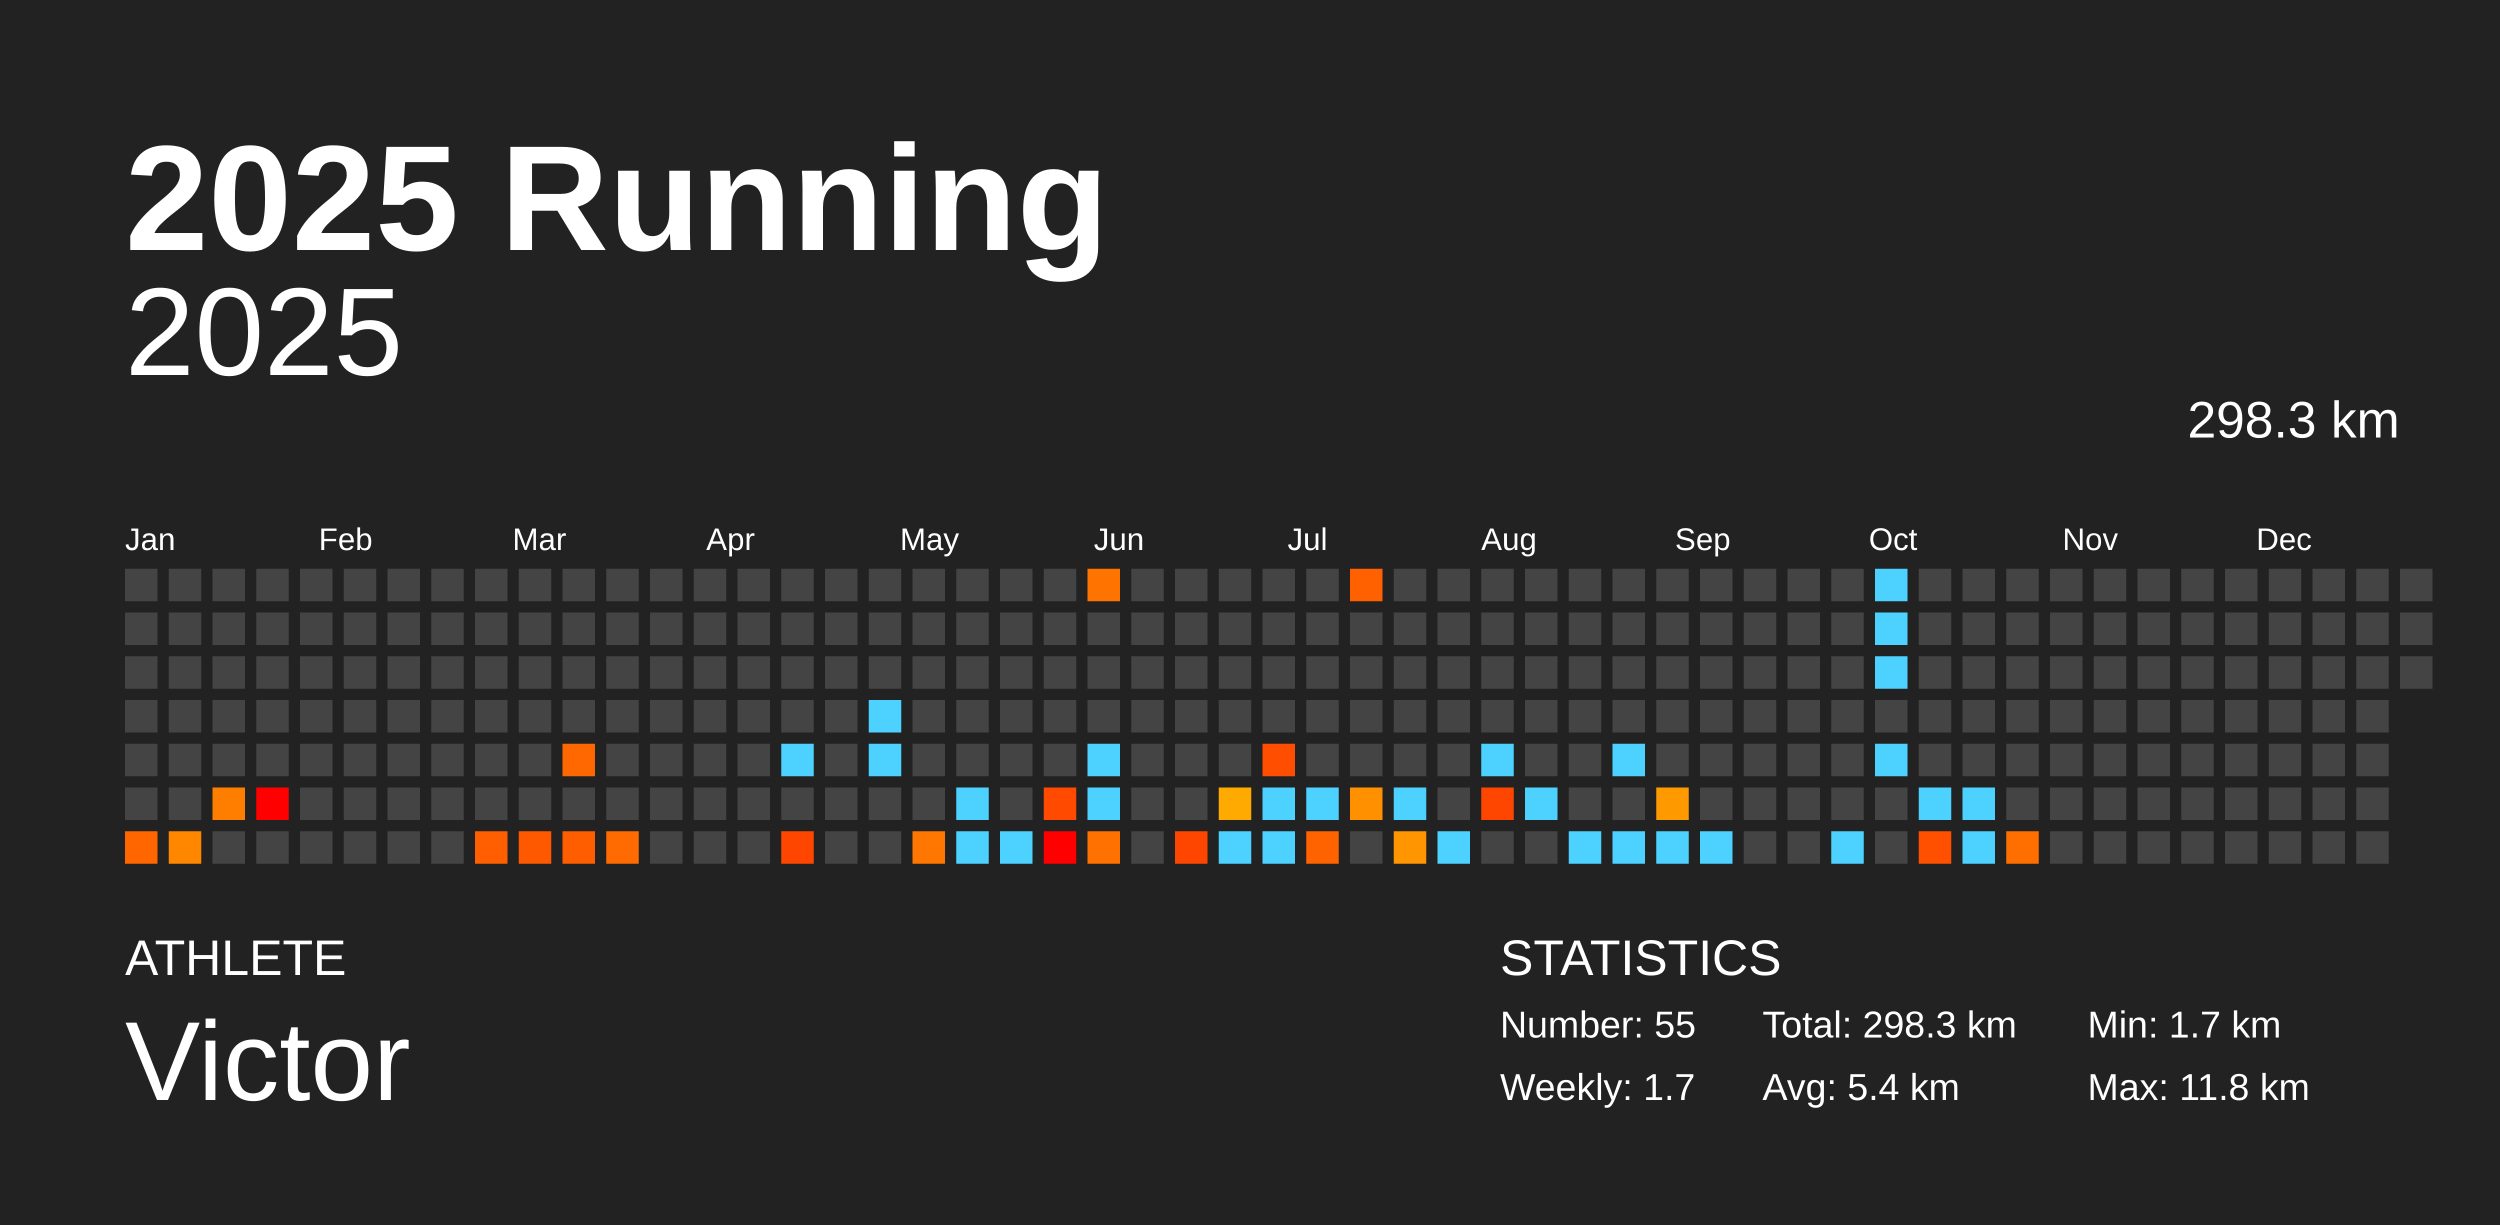
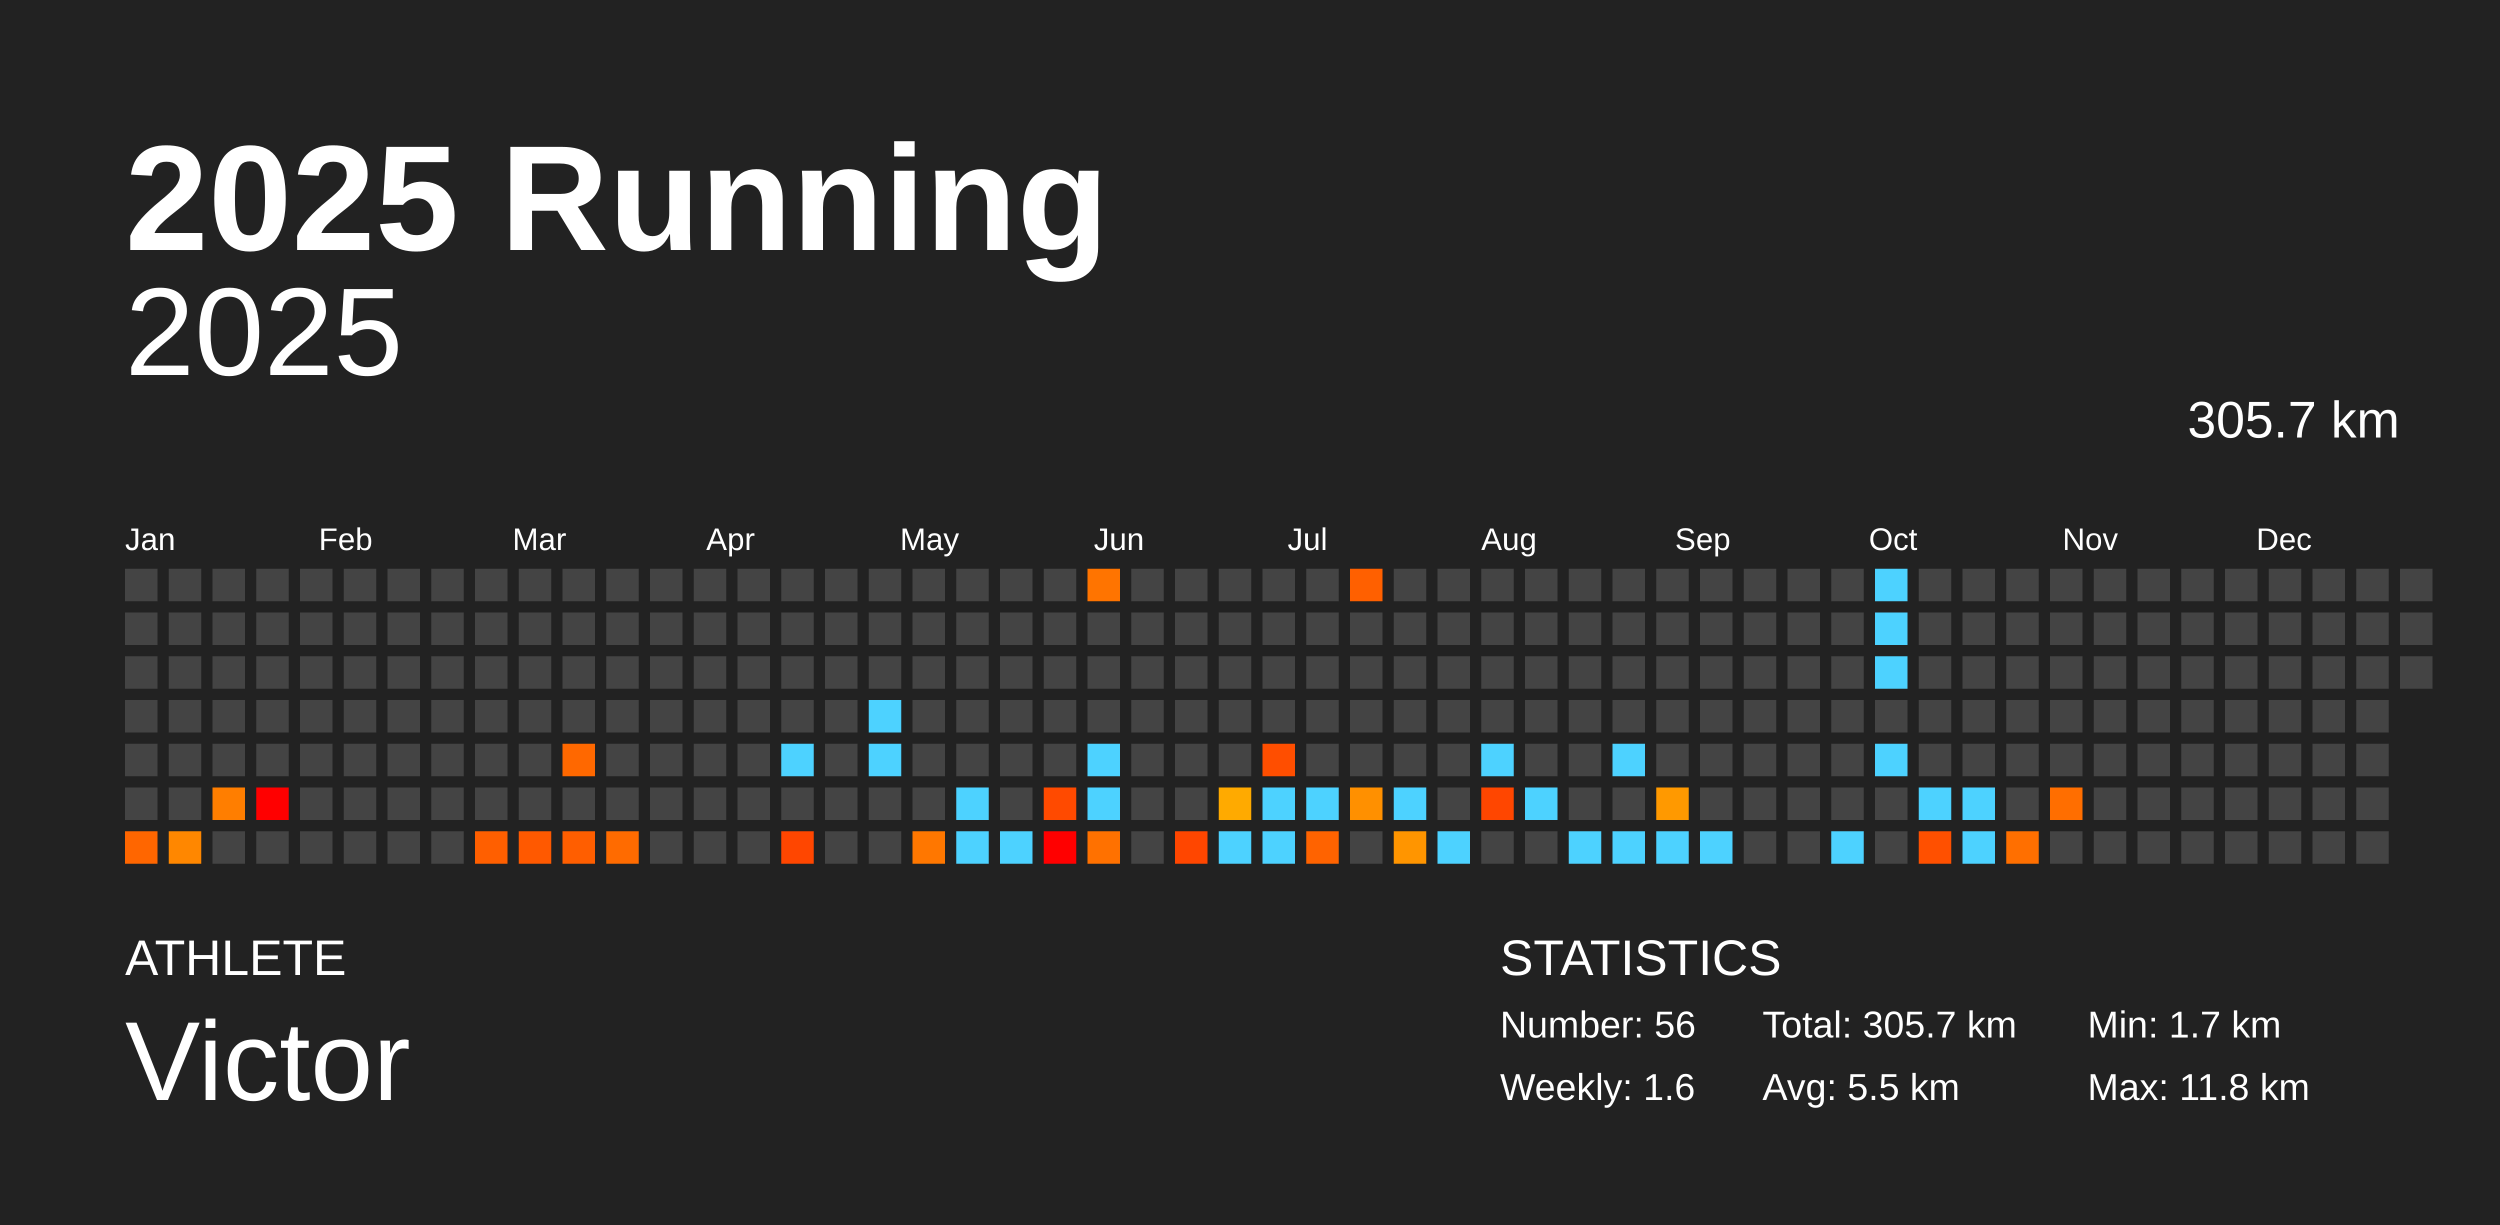
<svg xmlns="http://www.w3.org/2000/svg" baseProfile="full" height="98mm" version="1.1" viewBox="0,0,200,98" width="200mm">
  <defs />
  <rect fill="#222222" height="98" width="200" x="0" y="0" />
  <text fill="#FFFFFF" style="font-size:12px; font-family:Arial; font-weight:bold;" x="10" y="20">2025 Running</text>
  <text fill="#FFFFFF" style="font-size:4px; font-family:Arial" x="10" y="78">ATHLETE</text>
  <text fill="#FFFFFF" style="font-size:9px; font-family:Arial" x="10" y="88">Victor</text>
  <text fill="#FFFFFF" style="font-size:4px; font-family:Arial" x="120" y="78">STATISTICS</text>
-   <text fill="#FFFFFF" style="font-size:3px; font-family:Arial" x="120" y="83">Number: 55</text>
-   <text fill="#FFFFFF" style="font-size:3px; font-family:Arial" x="120" y="88">Weekly: 1.7</text>
-   <text fill="#FFFFFF" style="font-size:3px; font-family:Arial" x="141" y="83">Total: 298.3 km</text>
-   <text fill="#FFFFFF" style="font-size:3px; font-family:Arial" x="141" y="88">Avg: 5.4 km</text>
+   <text fill="#FFFFFF" style="font-size:3px; font-family:Arial" x="120" y="83">Number: 56</text>
+   <text fill="#FFFFFF" style="font-size:3px; font-family:Arial" x="120" y="88">Weekly: 1.6</text>
+   <text fill="#FFFFFF" style="font-size:3px; font-family:Arial" x="141" y="83">Total: 305.7 km</text>
+   <text fill="#FFFFFF" style="font-size:3px; font-family:Arial" x="141" y="88">Avg: 5.5 km</text>
  <text fill="#FFFFFF" style="font-size:3px; font-family:Arial" x="167" y="83">Min: 1.7 km</text>
  <text fill="#FFFFFF" style="font-size:3px; font-family:Arial" x="167" y="88">Max: 11.8 km</text>
  <text alignment-baseline="hanging" fill="#FFFFFF" style="font-size:10.0px; font-family:Arial;" x="10" y="30">2025</text>
-   <text alignment-baseline="hanging" fill="#FFFFFF" style="font-size:4.125px; font-family:Arial;" x="175" y="35">298.3 km</text>
+   <text alignment-baseline="hanging" fill="#FFFFFF" style="font-size:4.125px; font-family:Arial;" x="175" y="35">305.7 km</text>
  <text fill="#FFFFFF" style="font-size:2.5px; font-family:Arial" x="10.0" y="44">Jan</text>
  <text fill="#FFFFFF" style="font-size:2.5px; font-family:Arial" x="25.5" y="44">Feb</text>
  <text fill="#FFFFFF" style="font-size:2.5px; font-family:Arial" x="41.0" y="44">Mar</text>
  <text fill="#FFFFFF" style="font-size:2.5px; font-family:Arial" x="56.5" y="44">Apr</text>
  <text fill="#FFFFFF" style="font-size:2.5px; font-family:Arial" x="72.0" y="44">May</text>
  <text fill="#FFFFFF" style="font-size:2.5px; font-family:Arial" x="87.5" y="44">Jun</text>
  <text fill="#FFFFFF" style="font-size:2.5px; font-family:Arial" x="103.0" y="44">Jul</text>
  <text fill="#FFFFFF" style="font-size:2.5px; font-family:Arial" x="118.5" y="44">Aug</text>
  <text fill="#FFFFFF" style="font-size:2.5px; font-family:Arial" x="134.0" y="44">Sep</text>
  <text fill="#FFFFFF" style="font-size:2.5px; font-family:Arial" x="149.5" y="44">Oct</text>
  <text fill="#FFFFFF" style="font-size:2.5px; font-family:Arial" x="165.0" y="44">Nov</text>
  <text fill="#FFFFFF" style="font-size:2.5px; font-family:Arial" x="180.5" y="44">Dec</text>
  <rect fill="#444444" height="2.6" width="2.6" x="10.0" y="45.5" />
  <rect fill="#444444" height="2.6" width="2.6" x="10.0" y="49.0" />
  <rect fill="#444444" height="2.6" width="2.6" x="10.0" y="52.5" />
  <rect fill="#444444" height="2.6" width="2.6" x="10.0" y="56.0" />
  <rect fill="#444444" height="2.6" width="2.6" x="10.0" y="59.5" />
  <rect fill="#444444" height="2.6" width="2.6" x="10.0" y="63.0" />
  <rect fill="#ff6600" height="2.6" width="2.6" x="10.0" y="66.5" />
  <rect fill="#444444" height="2.6" width="2.6" x="13.5" y="45.5" />
  <rect fill="#444444" height="2.6" width="2.6" x="13.5" y="49.0" />
  <rect fill="#444444" height="2.6" width="2.6" x="13.5" y="52.5" />
  <rect fill="#444444" height="2.6" width="2.6" x="13.5" y="56.0" />
  <rect fill="#444444" height="2.6" width="2.6" x="13.5" y="59.5" />
  <rect fill="#444444" height="2.6" width="2.6" x="13.5" y="63.0" />
  <rect fill="#ff8700" height="2.6" width="2.6" x="13.5" y="66.5" />
  <rect fill="#444444" height="2.6" width="2.6" x="17.0" y="45.5" />
  <rect fill="#444444" height="2.6" width="2.6" x="17.0" y="49.0" />
  <rect fill="#444444" height="2.6" width="2.6" x="17.0" y="52.5" />
  <rect fill="#444444" height="2.6" width="2.6" x="17.0" y="56.0" />
  <rect fill="#444444" height="2.6" width="2.6" x="17.0" y="59.5" />
  <rect fill="#ff7e00" height="2.6" width="2.6" x="17.0" y="63.0" />
  <rect fill="#444444" height="2.6" width="2.6" x="17.0" y="66.5" />
  <rect fill="#444444" height="2.6" width="2.6" x="20.5" y="45.5" />
  <rect fill="#444444" height="2.6" width="2.6" x="20.5" y="49.0" />
  <rect fill="#444444" height="2.6" width="2.6" x="20.5" y="52.5" />
  <rect fill="#444444" height="2.6" width="2.6" x="20.5" y="56.0" />
  <rect fill="#444444" height="2.6" width="2.6" x="20.5" y="59.5" />
  <rect fill="red" height="2.6" width="2.6" x="20.5" y="63.0" />
  <rect fill="#444444" height="2.6" width="2.6" x="20.5" y="66.5" />
  <rect fill="#444444" height="2.6" width="2.6" x="24.0" y="45.5" />
  <rect fill="#444444" height="2.6" width="2.6" x="24.0" y="49.0" />
  <rect fill="#444444" height="2.6" width="2.6" x="24.0" y="52.5" />
  <rect fill="#444444" height="2.6" width="2.6" x="24.0" y="56.0" />
  <rect fill="#444444" height="2.6" width="2.6" x="24.0" y="59.5" />
  <rect fill="#444444" height="2.6" width="2.6" x="24.0" y="63.0" />
  <rect fill="#444444" height="2.6" width="2.6" x="24.0" y="66.5" />
  <rect fill="#444444" height="2.6" width="2.6" x="27.5" y="45.5" />
  <rect fill="#444444" height="2.6" width="2.6" x="27.5" y="49.0" />
  <rect fill="#444444" height="2.6" width="2.6" x="27.5" y="52.5" />
  <rect fill="#444444" height="2.6" width="2.6" x="27.5" y="56.0" />
  <rect fill="#444444" height="2.6" width="2.6" x="27.5" y="59.5" />
  <rect fill="#444444" height="2.6" width="2.6" x="27.5" y="63.0" />
  <rect fill="#444444" height="2.6" width="2.6" x="27.5" y="66.5" />
  <rect fill="#444444" height="2.6" width="2.6" x="31.0" y="45.5" />
  <rect fill="#444444" height="2.6" width="2.6" x="31.0" y="49.0" />
  <rect fill="#444444" height="2.6" width="2.6" x="31.0" y="52.5" />
  <rect fill="#444444" height="2.6" width="2.6" x="31.0" y="56.0" />
  <rect fill="#444444" height="2.6" width="2.6" x="31.0" y="59.5" />
  <rect fill="#444444" height="2.6" width="2.6" x="31.0" y="63.0" />
  <rect fill="#444444" height="2.6" width="2.6" x="31.0" y="66.5" />
  <rect fill="#444444" height="2.6" width="2.6" x="34.5" y="45.5" />
  <rect fill="#444444" height="2.6" width="2.6" x="34.5" y="49.0" />
  <rect fill="#444444" height="2.6" width="2.6" x="34.5" y="52.5" />
  <rect fill="#444444" height="2.6" width="2.6" x="34.5" y="56.0" />
  <rect fill="#444444" height="2.6" width="2.6" x="34.5" y="59.5" />
  <rect fill="#444444" height="2.6" width="2.6" x="34.5" y="63.0" />
  <rect fill="#444444" height="2.6" width="2.6" x="34.5" y="66.5" />
  <rect fill="#444444" height="2.6" width="2.6" x="38.0" y="45.5" />
  <rect fill="#444444" height="2.6" width="2.6" x="38.0" y="49.0" />
  <rect fill="#444444" height="2.6" width="2.6" x="38.0" y="52.5" />
  <rect fill="#444444" height="2.6" width="2.6" x="38.0" y="56.0" />
  <rect fill="#444444" height="2.6" width="2.6" x="38.0" y="59.5" />
  <rect fill="#444444" height="2.6" width="2.6" x="38.0" y="63.0" />
  <rect fill="#ff5f00" height="2.6" width="2.6" x="38.0" y="66.5" />
  <rect fill="#444444" height="2.6" width="2.6" x="41.5" y="45.5" />
  <rect fill="#444444" height="2.6" width="2.6" x="41.5" y="49.0" />
  <rect fill="#444444" height="2.6" width="2.6" x="41.5" y="52.5" />
  <rect fill="#444444" height="2.6" width="2.6" x="41.5" y="56.0" />
  <rect fill="#444444" height="2.6" width="2.6" x="41.5" y="59.5" />
  <rect fill="#444444" height="2.6" width="2.6" x="41.5" y="63.0" />
  <rect fill="#ff5900" height="2.6" width="2.6" x="41.5" y="66.5" />
  <rect fill="#444444" height="2.6" width="2.6" x="45.0" y="45.5" />
  <rect fill="#444444" height="2.6" width="2.6" x="45.0" y="49.0" />
  <rect fill="#444444" height="2.6" width="2.6" x="45.0" y="52.5" />
  <rect fill="#444444" height="2.6" width="2.6" x="45.0" y="56.0" />
  <rect fill="#ff6800" height="2.6" width="2.6" x="45.0" y="59.5" />
  <rect fill="#444444" height="2.6" width="2.6" x="45.0" y="63.0" />
  <rect fill="#ff5e00" height="2.6" width="2.6" x="45.0" y="66.5" />
  <rect fill="#444444" height="2.6" width="2.6" x="48.5" y="45.5" />
  <rect fill="#444444" height="2.6" width="2.6" x="48.5" y="49.0" />
  <rect fill="#444444" height="2.6" width="2.6" x="48.5" y="52.5" />
  <rect fill="#444444" height="2.6" width="2.6" x="48.5" y="56.0" />
  <rect fill="#444444" height="2.6" width="2.6" x="48.5" y="59.5" />
  <rect fill="#444444" height="2.6" width="2.6" x="48.5" y="63.0" />
  <rect fill="#ff6b00" height="2.6" width="2.6" x="48.5" y="66.5" />
  <rect fill="#444444" height="2.6" width="2.6" x="52.0" y="45.5" />
  <rect fill="#444444" height="2.6" width="2.6" x="52.0" y="49.0" />
  <rect fill="#444444" height="2.6" width="2.6" x="52.0" y="52.5" />
  <rect fill="#444444" height="2.6" width="2.6" x="52.0" y="56.0" />
  <rect fill="#444444" height="2.6" width="2.6" x="52.0" y="59.5" />
  <rect fill="#444444" height="2.6" width="2.6" x="52.0" y="63.0" />
  <rect fill="#444444" height="2.6" width="2.6" x="52.0" y="66.5" />
  <rect fill="#444444" height="2.6" width="2.6" x="55.5" y="45.5" />
  <rect fill="#444444" height="2.6" width="2.6" x="55.5" y="49.0" />
  <rect fill="#444444" height="2.6" width="2.6" x="55.5" y="52.5" />
  <rect fill="#444444" height="2.6" width="2.6" x="55.5" y="56.0" />
  <rect fill="#444444" height="2.6" width="2.6" x="55.5" y="59.5" />
  <rect fill="#444444" height="2.6" width="2.6" x="55.5" y="63.0" />
  <rect fill="#444444" height="2.6" width="2.6" x="55.5" y="66.5" />
  <rect fill="#444444" height="2.6" width="2.6" x="59.0" y="45.5" />
  <rect fill="#444444" height="2.6" width="2.6" x="59.0" y="49.0" />
  <rect fill="#444444" height="2.6" width="2.6" x="59.0" y="52.5" />
  <rect fill="#444444" height="2.6" width="2.6" x="59.0" y="56.0" />
  <rect fill="#444444" height="2.6" width="2.6" x="59.0" y="59.5" />
  <rect fill="#444444" height="2.6" width="2.6" x="59.0" y="63.0" />
  <rect fill="#444444" height="2.6" width="2.6" x="59.0" y="66.5" />
  <rect fill="#444444" height="2.6" width="2.6" x="62.5" y="45.5" />
  <rect fill="#444444" height="2.6" width="2.6" x="62.5" y="49.0" />
  <rect fill="#444444" height="2.6" width="2.6" x="62.5" y="52.5" />
  <rect fill="#444444" height="2.6" width="2.6" x="62.5" y="56.0" />
  <rect fill="#4dd2ff" height="2.6" width="2.6" x="62.5" y="59.5" />
  <rect fill="#444444" height="2.6" width="2.6" x="62.5" y="63.0" />
  <rect fill="#ff4600" height="2.6" width="2.6" x="62.5" y="66.5" />
  <rect fill="#444444" height="2.6" width="2.6" x="66.0" y="45.5" />
  <rect fill="#444444" height="2.6" width="2.6" x="66.0" y="49.0" />
  <rect fill="#444444" height="2.6" width="2.6" x="66.0" y="52.5" />
  <rect fill="#444444" height="2.6" width="2.6" x="66.0" y="56.0" />
  <rect fill="#444444" height="2.6" width="2.6" x="66.0" y="59.5" />
  <rect fill="#444444" height="2.6" width="2.6" x="66.0" y="63.0" />
  <rect fill="#444444" height="2.6" width="2.6" x="66.0" y="66.5" />
  <rect fill="#444444" height="2.6" width="2.6" x="69.5" y="45.5" />
  <rect fill="#444444" height="2.6" width="2.6" x="69.5" y="49.0" />
  <rect fill="#444444" height="2.6" width="2.6" x="69.5" y="52.5" />
  <rect fill="#4dd2ff" height="2.6" width="2.6" x="69.5" y="56.0" />
  <rect fill="#4dd2ff" height="2.6" width="2.6" x="69.5" y="59.5" />
  <rect fill="#444444" height="2.6" width="2.6" x="69.5" y="63.0" />
  <rect fill="#444444" height="2.6" width="2.6" x="69.5" y="66.5" />
  <rect fill="#444444" height="2.6" width="2.6" x="73.0" y="45.5" />
  <rect fill="#444444" height="2.6" width="2.6" x="73.0" y="49.0" />
  <rect fill="#444444" height="2.6" width="2.6" x="73.0" y="52.5" />
  <rect fill="#444444" height="2.6" width="2.6" x="73.0" y="56.0" />
  <rect fill="#444444" height="2.6" width="2.6" x="73.0" y="59.5" />
  <rect fill="#444444" height="2.6" width="2.6" x="73.0" y="63.0" />
  <rect fill="#ff7700" height="2.6" width="2.6" x="73.0" y="66.5" />
  <rect fill="#444444" height="2.6" width="2.6" x="76.5" y="45.5" />
  <rect fill="#444444" height="2.6" width="2.6" x="76.5" y="49.0" />
  <rect fill="#444444" height="2.6" width="2.6" x="76.5" y="52.5" />
  <rect fill="#444444" height="2.6" width="2.6" x="76.5" y="56.0" />
  <rect fill="#444444" height="2.6" width="2.6" x="76.5" y="59.5" />
  <rect fill="#4dd2ff" height="2.6" width="2.6" x="76.5" y="63.0" />
  <rect fill="#4dd2ff" height="2.6" width="2.6" x="76.5" y="66.5" />
  <rect fill="#444444" height="2.6" width="2.6" x="80.0" y="45.5" />
  <rect fill="#444444" height="2.6" width="2.6" x="80.0" y="49.0" />
  <rect fill="#444444" height="2.6" width="2.6" x="80.0" y="52.5" />
  <rect fill="#444444" height="2.6" width="2.6" x="80.0" y="56.0" />
  <rect fill="#444444" height="2.6" width="2.6" x="80.0" y="59.5" />
  <rect fill="#444444" height="2.6" width="2.6" x="80.0" y="63.0" />
  <rect fill="#4dd2ff" height="2.6" width="2.6" x="80.0" y="66.5" />
  <rect fill="#444444" height="2.6" width="2.6" x="83.5" y="45.5" />
  <rect fill="#444444" height="2.6" width="2.6" x="83.5" y="49.0" />
  <rect fill="#444444" height="2.6" width="2.6" x="83.5" y="52.5" />
  <rect fill="#444444" height="2.6" width="2.6" x="83.5" y="56.0" />
  <rect fill="#444444" height="2.6" width="2.6" x="83.5" y="59.5" />
  <rect fill="#ff4a00" height="2.6" width="2.6" x="83.5" y="63.0" />
  <rect fill="red" height="2.6" width="2.6" x="83.5" y="66.5" />
  <rect fill="#ff7400" height="2.6" width="2.6" x="87.0" y="45.5" />
  <rect fill="#444444" height="2.6" width="2.6" x="87.0" y="49.0" />
  <rect fill="#444444" height="2.6" width="2.6" x="87.0" y="52.5" />
  <rect fill="#444444" height="2.6" width="2.6" x="87.0" y="56.0" />
  <rect fill="#4dd2ff" height="2.6" width="2.6" x="87.0" y="59.5" />
  <rect fill="#4dd2ff" height="2.6" width="2.6" x="87.0" y="63.0" />
  <rect fill="#ff7100" height="2.6" width="2.6" x="87.0" y="66.5" />
  <rect fill="#444444" height="2.6" width="2.6" x="90.5" y="45.5" />
  <rect fill="#444444" height="2.6" width="2.6" x="90.5" y="49.0" />
  <rect fill="#444444" height="2.6" width="2.6" x="90.5" y="52.5" />
  <rect fill="#444444" height="2.6" width="2.6" x="90.5" y="56.0" />
  <rect fill="#444444" height="2.6" width="2.6" x="90.5" y="59.5" />
  <rect fill="#444444" height="2.6" width="2.6" x="90.5" y="63.0" />
  <rect fill="#444444" height="2.6" width="2.6" x="90.5" y="66.5" />
  <rect fill="#444444" height="2.6" width="2.6" x="94.0" y="45.5" />
  <rect fill="#444444" height="2.6" width="2.6" x="94.0" y="49.0" />
  <rect fill="#444444" height="2.6" width="2.6" x="94.0" y="52.5" />
  <rect fill="#444444" height="2.6" width="2.6" x="94.0" y="56.0" />
  <rect fill="#444444" height="2.6" width="2.6" x="94.0" y="59.5" />
  <rect fill="#444444" height="2.6" width="2.6" x="94.0" y="63.0" />
  <rect fill="#ff4600" height="2.6" width="2.6" x="94.0" y="66.5" />
  <rect fill="#444444" height="2.6" width="2.6" x="97.5" y="45.5" />
  <rect fill="#444444" height="2.6" width="2.6" x="97.5" y="49.0" />
  <rect fill="#444444" height="2.6" width="2.6" x="97.5" y="52.5" />
  <rect fill="#444444" height="2.6" width="2.6" x="97.5" y="56.0" />
  <rect fill="#444444" height="2.6" width="2.6" x="97.5" y="59.5" />
  <rect fill="#ffaa00" height="2.6" width="2.6" x="97.5" y="63.0" />
  <rect fill="#4dd2ff" height="2.6" width="2.6" x="97.5" y="66.5" />
  <rect fill="#444444" height="2.6" width="2.6" x="101.0" y="45.5" />
  <rect fill="#444444" height="2.6" width="2.6" x="101.0" y="49.0" />
  <rect fill="#444444" height="2.6" width="2.6" x="101.0" y="52.5" />
  <rect fill="#444444" height="2.6" width="2.6" x="101.0" y="56.0" />
  <rect fill="#ff4e00" height="2.6" width="2.6" x="101.0" y="59.5" />
  <rect fill="#4dd2ff" height="2.6" width="2.6" x="101.0" y="63.0" />
  <rect fill="#4dd2ff" height="2.6" width="2.6" x="101.0" y="66.5" />
  <rect fill="#444444" height="2.6" width="2.6" x="104.5" y="45.5" />
  <rect fill="#444444" height="2.6" width="2.6" x="104.5" y="49.0" />
  <rect fill="#444444" height="2.6" width="2.6" x="104.5" y="52.5" />
  <rect fill="#444444" height="2.6" width="2.6" x="104.5" y="56.0" />
  <rect fill="#444444" height="2.6" width="2.6" x="104.5" y="59.5" />
  <rect fill="#4dd2ff" height="2.6" width="2.6" x="104.5" y="63.0" />
  <rect fill="#ff6300" height="2.6" width="2.6" x="104.5" y="66.5" />
  <rect fill="#ff6000" height="2.6" width="2.6" x="108.0" y="45.5" />
  <rect fill="#444444" height="2.6" width="2.6" x="108.0" y="49.0" />
  <rect fill="#444444" height="2.6" width="2.6" x="108.0" y="52.5" />
  <rect fill="#444444" height="2.6" width="2.6" x="108.0" y="56.0" />
  <rect fill="#444444" height="2.6" width="2.6" x="108.0" y="59.5" />
  <rect fill="#ff9000" height="2.6" width="2.6" x="108.0" y="63.0" />
  <rect fill="#444444" height="2.6" width="2.6" x="108.0" y="66.5" />
  <rect fill="#444444" height="2.6" width="2.6" x="111.5" y="45.5" />
  <rect fill="#444444" height="2.6" width="2.6" x="111.5" y="49.0" />
  <rect fill="#444444" height="2.6" width="2.6" x="111.5" y="52.5" />
  <rect fill="#444444" height="2.6" width="2.6" x="111.5" y="56.0" />
  <rect fill="#444444" height="2.6" width="2.6" x="111.5" y="59.5" />
  <rect fill="#4dd2ff" height="2.6" width="2.6" x="111.5" y="63.0" />
  <rect fill="#ff9500" height="2.6" width="2.6" x="111.5" y="66.5" />
  <rect fill="#444444" height="2.6" width="2.6" x="115.0" y="45.5" />
  <rect fill="#444444" height="2.6" width="2.6" x="115.0" y="49.0" />
  <rect fill="#444444" height="2.6" width="2.6" x="115.0" y="52.5" />
  <rect fill="#444444" height="2.6" width="2.6" x="115.0" y="56.0" />
  <rect fill="#444444" height="2.6" width="2.6" x="115.0" y="59.5" />
  <rect fill="#444444" height="2.6" width="2.6" x="115.0" y="63.0" />
  <rect fill="#4dd2ff" height="2.6" width="2.6" x="115.0" y="66.5" />
  <rect fill="#444444" height="2.6" width="2.6" x="118.5" y="45.5" />
  <rect fill="#444444" height="2.6" width="2.6" x="118.5" y="49.0" />
  <rect fill="#444444" height="2.6" width="2.6" x="118.5" y="52.5" />
  <rect fill="#444444" height="2.6" width="2.6" x="118.5" y="56.0" />
  <rect fill="#4dd2ff" height="2.6" width="2.6" x="118.5" y="59.5" />
  <rect fill="#ff4600" height="2.6" width="2.6" x="118.5" y="63.0" />
  <rect fill="#444444" height="2.6" width="2.6" x="118.5" y="66.5" />
  <rect fill="#444444" height="2.6" width="2.6" x="122.0" y="45.5" />
  <rect fill="#444444" height="2.6" width="2.6" x="122.0" y="49.0" />
  <rect fill="#444444" height="2.6" width="2.6" x="122.0" y="52.5" />
  <rect fill="#444444" height="2.6" width="2.6" x="122.0" y="56.0" />
  <rect fill="#444444" height="2.6" width="2.6" x="122.0" y="59.5" />
  <rect fill="#4dd2ff" height="2.6" width="2.6" x="122.0" y="63.0" />
  <rect fill="#444444" height="2.6" width="2.6" x="122.0" y="66.5" />
  <rect fill="#444444" height="2.6" width="2.6" x="125.5" y="45.5" />
  <rect fill="#444444" height="2.6" width="2.6" x="125.5" y="49.0" />
  <rect fill="#444444" height="2.6" width="2.6" x="125.5" y="52.5" />
  <rect fill="#444444" height="2.6" width="2.6" x="125.5" y="56.0" />
  <rect fill="#444444" height="2.6" width="2.6" x="125.5" y="59.5" />
  <rect fill="#444444" height="2.6" width="2.6" x="125.5" y="63.0" />
  <rect fill="#4dd2ff" height="2.6" width="2.6" x="125.5" y="66.5" />
  <rect fill="#444444" height="2.6" width="2.6" x="129.0" y="45.5" />
  <rect fill="#444444" height="2.6" width="2.6" x="129.0" y="49.0" />
  <rect fill="#444444" height="2.6" width="2.6" x="129.0" y="52.5" />
  <rect fill="#444444" height="2.6" width="2.6" x="129.0" y="56.0" />
  <rect fill="#4dd2ff" height="2.6" width="2.6" x="129.0" y="59.5" />
  <rect fill="#444444" height="2.6" width="2.6" x="129.0" y="63.0" />
  <rect fill="#4dd2ff" height="2.6" width="2.6" x="129.0" y="66.5" />
  <rect fill="#444444" height="2.6" width="2.6" x="132.5" y="45.5" />
  <rect fill="#444444" height="2.6" width="2.6" x="132.5" y="49.0" />
  <rect fill="#444444" height="2.6" width="2.6" x="132.5" y="52.5" />
  <rect fill="#444444" height="2.6" width="2.6" x="132.5" y="56.0" />
  <rect fill="#444444" height="2.6" width="2.6" x="132.5" y="59.5" />
  <rect fill="#ff9900" height="2.6" width="2.6" x="132.5" y="63.0" />
  <rect fill="#4dd2ff" height="2.6" width="2.6" x="132.5" y="66.5" />
  <rect fill="#444444" height="2.6" width="2.6" x="136.0" y="45.5" />
  <rect fill="#444444" height="2.6" width="2.6" x="136.0" y="49.0" />
  <rect fill="#444444" height="2.6" width="2.6" x="136.0" y="52.5" />
  <rect fill="#444444" height="2.6" width="2.6" x="136.0" y="56.0" />
  <rect fill="#444444" height="2.6" width="2.6" x="136.0" y="59.5" />
  <rect fill="#444444" height="2.6" width="2.6" x="136.0" y="63.0" />
  <rect fill="#4dd2ff" height="2.6" width="2.6" x="136.0" y="66.5" />
  <rect fill="#444444" height="2.6" width="2.6" x="139.5" y="45.5" />
  <rect fill="#444444" height="2.6" width="2.6" x="139.5" y="49.0" />
  <rect fill="#444444" height="2.6" width="2.6" x="139.5" y="52.5" />
  <rect fill="#444444" height="2.6" width="2.6" x="139.5" y="56.0" />
  <rect fill="#444444" height="2.6" width="2.6" x="139.5" y="59.5" />
  <rect fill="#444444" height="2.6" width="2.6" x="139.5" y="63.0" />
  <rect fill="#444444" height="2.6" width="2.6" x="139.5" y="66.5" />
  <rect fill="#444444" height="2.6" width="2.6" x="143.0" y="45.5" />
  <rect fill="#444444" height="2.6" width="2.6" x="143.0" y="49.0" />
  <rect fill="#444444" height="2.6" width="2.6" x="143.0" y="52.5" />
  <rect fill="#444444" height="2.6" width="2.6" x="143.0" y="56.0" />
  <rect fill="#444444" height="2.6" width="2.6" x="143.0" y="59.5" />
  <rect fill="#444444" height="2.6" width="2.6" x="143.0" y="63.0" />
  <rect fill="#444444" height="2.6" width="2.6" x="143.0" y="66.5" />
  <rect fill="#444444" height="2.6" width="2.6" x="146.5" y="45.5" />
  <rect fill="#444444" height="2.6" width="2.6" x="146.5" y="49.0" />
  <rect fill="#444444" height="2.6" width="2.6" x="146.5" y="52.5" />
  <rect fill="#444444" height="2.6" width="2.6" x="146.5" y="56.0" />
  <rect fill="#444444" height="2.6" width="2.6" x="146.5" y="59.5" />
  <rect fill="#444444" height="2.6" width="2.6" x="146.5" y="63.0" />
  <rect fill="#4dd2ff" height="2.6" width="2.6" x="146.5" y="66.5" />
  <rect fill="#4dd2ff" height="2.6" width="2.6" x="150.0" y="45.5" />
  <rect fill="#4dd2ff" height="2.6" width="2.6" x="150.0" y="49.0" />
  <rect fill="#4dd2ff" height="2.6" width="2.6" x="150.0" y="52.5" />
  <rect fill="#444444" height="2.6" width="2.6" x="150.0" y="56.0" />
  <rect fill="#4dd2ff" height="2.6" width="2.6" x="150.0" y="59.5" />
  <rect fill="#444444" height="2.6" width="2.6" x="150.0" y="63.0" />
  <rect fill="#444444" height="2.6" width="2.6" x="150.0" y="66.5" />
  <rect fill="#444444" height="2.6" width="2.6" x="153.5" y="45.5" />
  <rect fill="#444444" height="2.6" width="2.6" x="153.5" y="49.0" />
  <rect fill="#444444" height="2.6" width="2.6" x="153.5" y="52.5" />
  <rect fill="#444444" height="2.6" width="2.6" x="153.5" y="56.0" />
  <rect fill="#444444" height="2.6" width="2.6" x="153.5" y="59.5" />
  <rect fill="#4dd2ff" height="2.6" width="2.6" x="153.5" y="63.0" />
  <rect fill="#ff5000" height="2.6" width="2.6" x="153.5" y="66.5" />
  <rect fill="#444444" height="2.6" width="2.6" x="157.0" y="45.5" />
  <rect fill="#444444" height="2.6" width="2.6" x="157.0" y="49.0" />
  <rect fill="#444444" height="2.6" width="2.6" x="157.0" y="52.5" />
  <rect fill="#444444" height="2.6" width="2.6" x="157.0" y="56.0" />
  <rect fill="#444444" height="2.6" width="2.6" x="157.0" y="59.5" />
  <rect fill="#4dd2ff" height="2.6" width="2.6" x="157.0" y="63.0" />
  <rect fill="#4dd2ff" height="2.6" width="2.6" x="157.0" y="66.5" />
  <rect fill="#444444" height="2.6" width="2.6" x="160.5" y="45.5" />
  <rect fill="#444444" height="2.6" width="2.6" x="160.5" y="49.0" />
  <rect fill="#444444" height="2.6" width="2.6" x="160.5" y="52.5" />
  <rect fill="#444444" height="2.6" width="2.6" x="160.5" y="56.0" />
  <rect fill="#444444" height="2.6" width="2.6" x="160.5" y="59.5" />
  <rect fill="#444444" height="2.6" width="2.6" x="160.5" y="63.0" />
  <rect fill="#ff6f00" height="2.6" width="2.6" x="160.5" y="66.5" />
  <rect fill="#444444" height="2.6" width="2.6" x="164.0" y="45.5" />
  <rect fill="#444444" height="2.6" width="2.6" x="164.0" y="49.0" />
  <rect fill="#444444" height="2.6" width="2.6" x="164.0" y="52.5" />
  <rect fill="#444444" height="2.6" width="2.6" x="164.0" y="56.0" />
  <rect fill="#444444" height="2.6" width="2.6" x="164.0" y="59.5" />
-   <rect fill="#444444" height="2.6" width="2.6" x="164.0" y="63.0" />
+   <rect fill="#ff6e00" height="2.6" width="2.6" x="164.0" y="63.0" />
  <rect fill="#444444" height="2.6" width="2.6" x="164.0" y="66.5" />
  <rect fill="#444444" height="2.6" width="2.6" x="167.5" y="45.5" />
  <rect fill="#444444" height="2.6" width="2.6" x="167.5" y="49.0" />
  <rect fill="#444444" height="2.6" width="2.6" x="167.5" y="52.5" />
  <rect fill="#444444" height="2.6" width="2.6" x="167.5" y="56.0" />
  <rect fill="#444444" height="2.6" width="2.6" x="167.5" y="59.5" />
  <rect fill="#444444" height="2.6" width="2.6" x="167.5" y="63.0" />
  <rect fill="#444444" height="2.6" width="2.6" x="167.5" y="66.5" />
  <rect fill="#444444" height="2.6" width="2.6" x="171.0" y="45.5" />
  <rect fill="#444444" height="2.6" width="2.6" x="171.0" y="49.0" />
  <rect fill="#444444" height="2.6" width="2.6" x="171.0" y="52.5" />
  <rect fill="#444444" height="2.6" width="2.6" x="171.0" y="56.0" />
  <rect fill="#444444" height="2.6" width="2.6" x="171.0" y="59.5" />
  <rect fill="#444444" height="2.6" width="2.6" x="171.0" y="63.0" />
  <rect fill="#444444" height="2.6" width="2.6" x="171.0" y="66.5" />
  <rect fill="#444444" height="2.6" width="2.6" x="174.5" y="45.5" />
  <rect fill="#444444" height="2.6" width="2.6" x="174.5" y="49.0" />
  <rect fill="#444444" height="2.6" width="2.6" x="174.5" y="52.5" />
  <rect fill="#444444" height="2.6" width="2.6" x="174.5" y="56.0" />
  <rect fill="#444444" height="2.6" width="2.6" x="174.5" y="59.5" />
  <rect fill="#444444" height="2.6" width="2.6" x="174.5" y="63.0" />
  <rect fill="#444444" height="2.6" width="2.6" x="174.5" y="66.5" />
  <rect fill="#444444" height="2.6" width="2.6" x="178.0" y="45.5" />
  <rect fill="#444444" height="2.6" width="2.6" x="178.0" y="49.0" />
  <rect fill="#444444" height="2.6" width="2.6" x="178.0" y="52.5" />
  <rect fill="#444444" height="2.6" width="2.6" x="178.0" y="56.0" />
  <rect fill="#444444" height="2.6" width="2.6" x="178.0" y="59.5" />
  <rect fill="#444444" height="2.6" width="2.6" x="178.0" y="63.0" />
  <rect fill="#444444" height="2.6" width="2.6" x="178.0" y="66.5" />
  <rect fill="#444444" height="2.6" width="2.6" x="181.5" y="45.5" />
  <rect fill="#444444" height="2.6" width="2.6" x="181.5" y="49.0" />
  <rect fill="#444444" height="2.6" width="2.6" x="181.5" y="52.5" />
  <rect fill="#444444" height="2.6" width="2.6" x="181.5" y="56.0" />
  <rect fill="#444444" height="2.6" width="2.6" x="181.5" y="59.5" />
  <rect fill="#444444" height="2.6" width="2.6" x="181.5" y="63.0" />
  <rect fill="#444444" height="2.6" width="2.6" x="181.5" y="66.5" />
  <rect fill="#444444" height="2.6" width="2.6" x="185.0" y="45.5" />
  <rect fill="#444444" height="2.6" width="2.6" x="185.0" y="49.0" />
  <rect fill="#444444" height="2.6" width="2.6" x="185.0" y="52.5" />
  <rect fill="#444444" height="2.6" width="2.6" x="185.0" y="56.0" />
  <rect fill="#444444" height="2.6" width="2.6" x="185.0" y="59.5" />
  <rect fill="#444444" height="2.6" width="2.6" x="185.0" y="63.0" />
  <rect fill="#444444" height="2.6" width="2.6" x="185.0" y="66.5" />
  <rect fill="#444444" height="2.6" width="2.6" x="188.5" y="45.5" />
  <rect fill="#444444" height="2.6" width="2.6" x="188.5" y="49.0" />
  <rect fill="#444444" height="2.6" width="2.6" x="188.5" y="52.5" />
  <rect fill="#444444" height="2.6" width="2.6" x="188.5" y="56.0" />
  <rect fill="#444444" height="2.6" width="2.6" x="188.5" y="59.5" />
  <rect fill="#444444" height="2.6" width="2.6" x="188.5" y="63.0" />
  <rect fill="#444444" height="2.6" width="2.6" x="188.5" y="66.5" />
  <rect fill="#444444" height="2.6" width="2.6" x="192.0" y="45.5" />
  <rect fill="#444444" height="2.6" width="2.6" x="192.0" y="49.0" />
  <rect fill="#444444" height="2.6" width="2.6" x="192.0" y="52.5" />
</svg>
